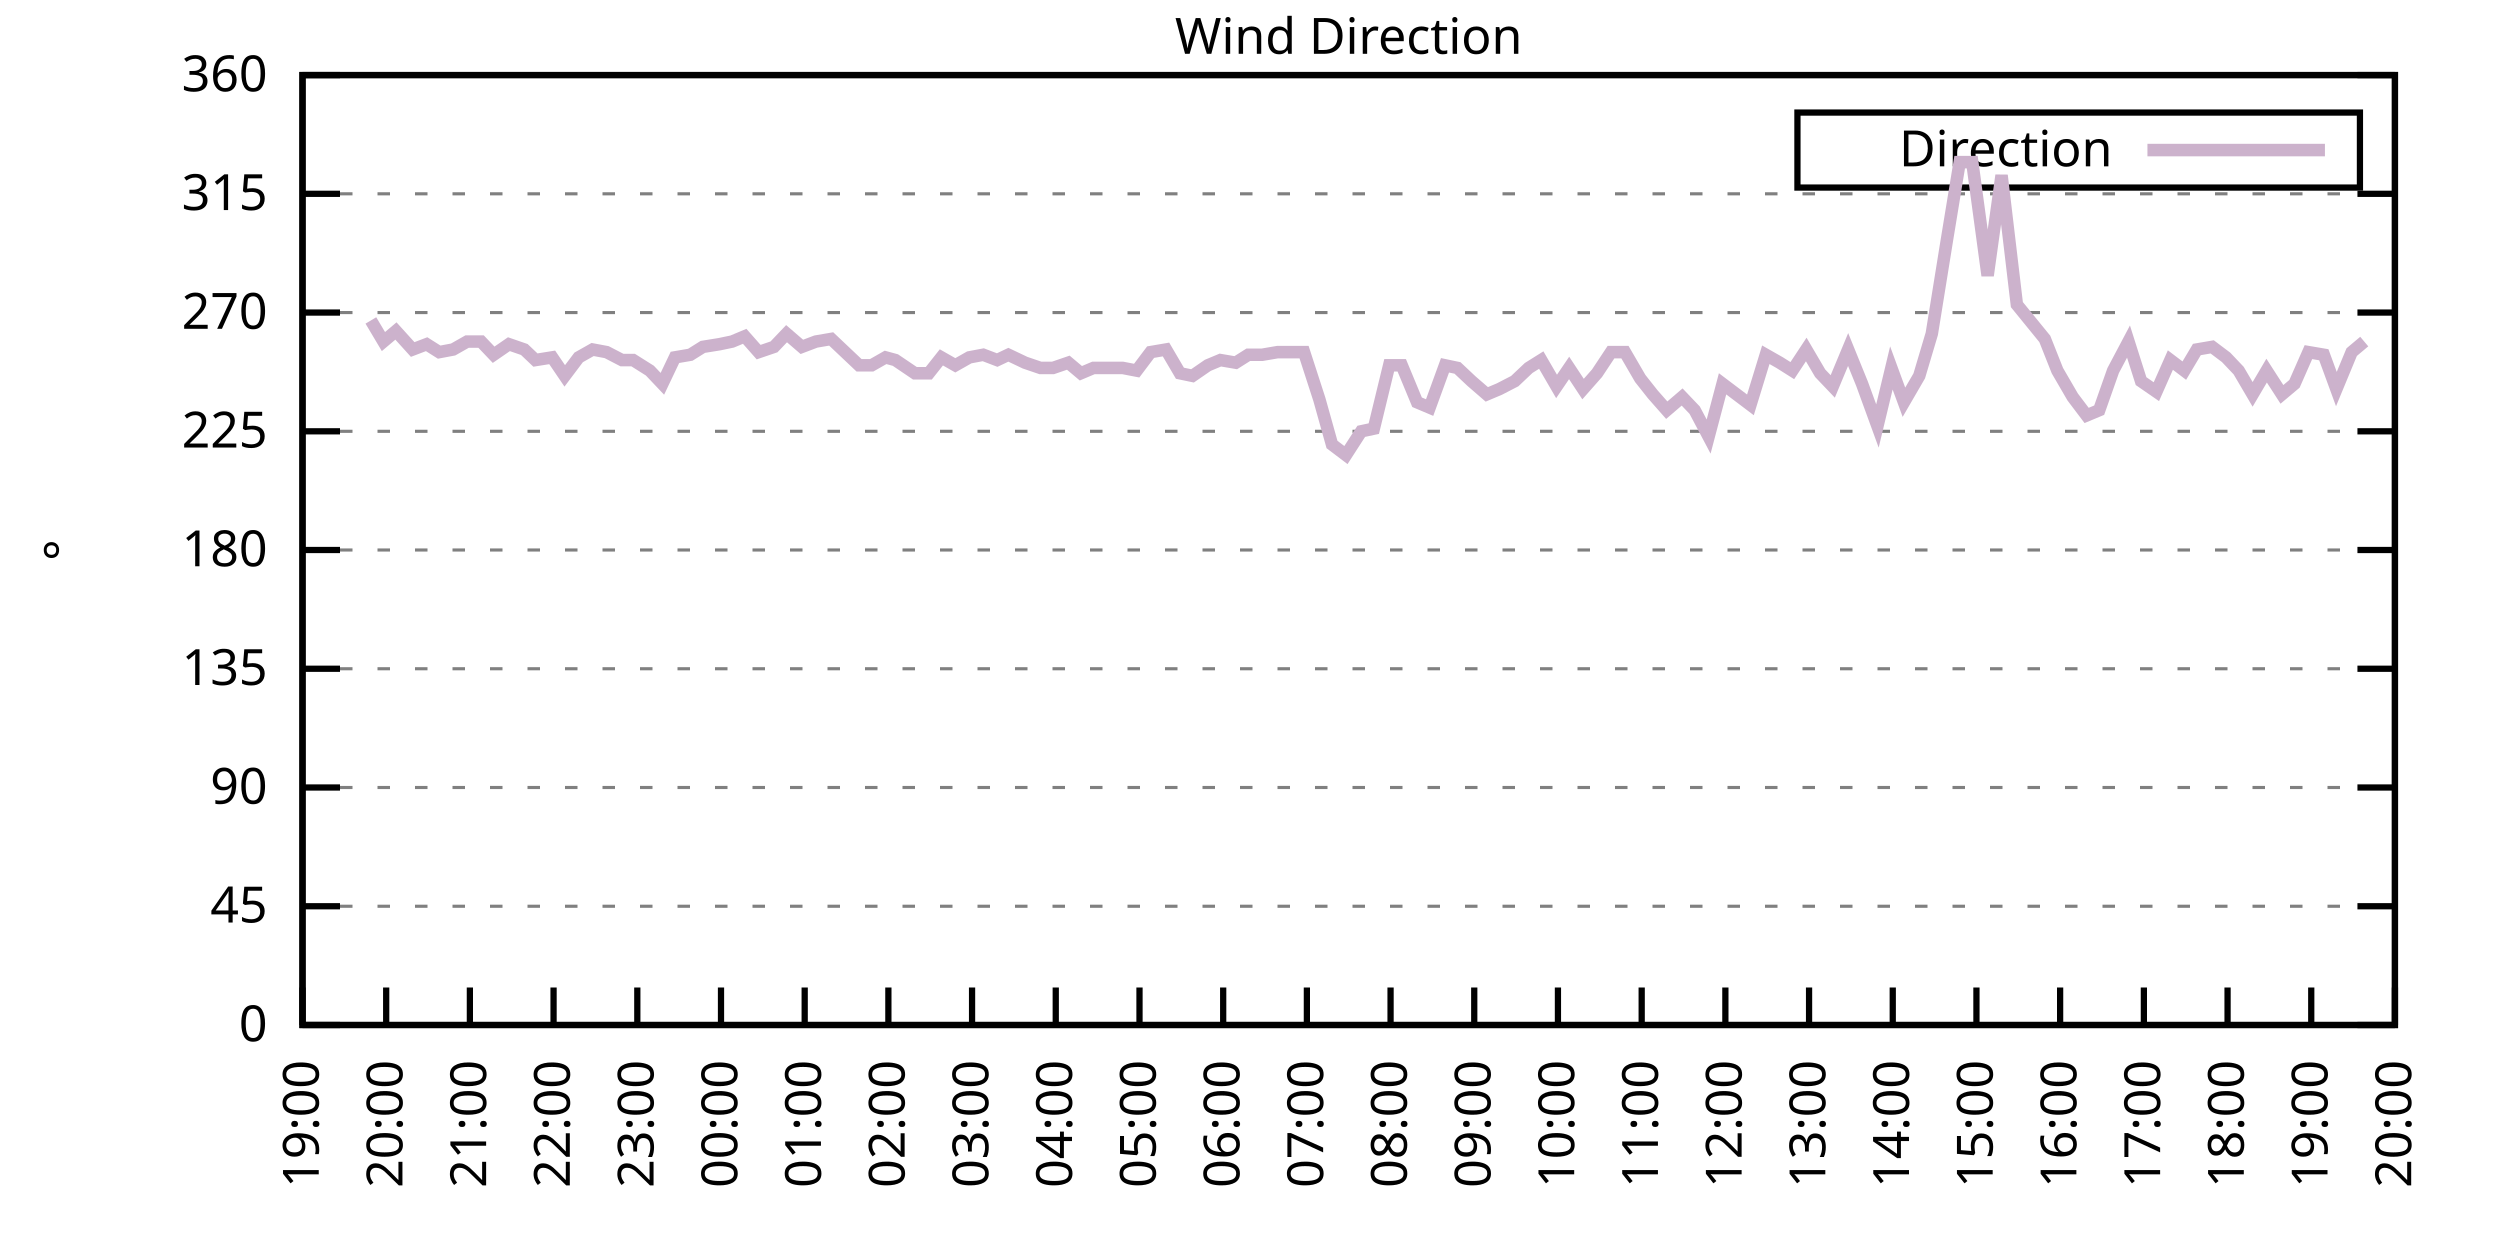
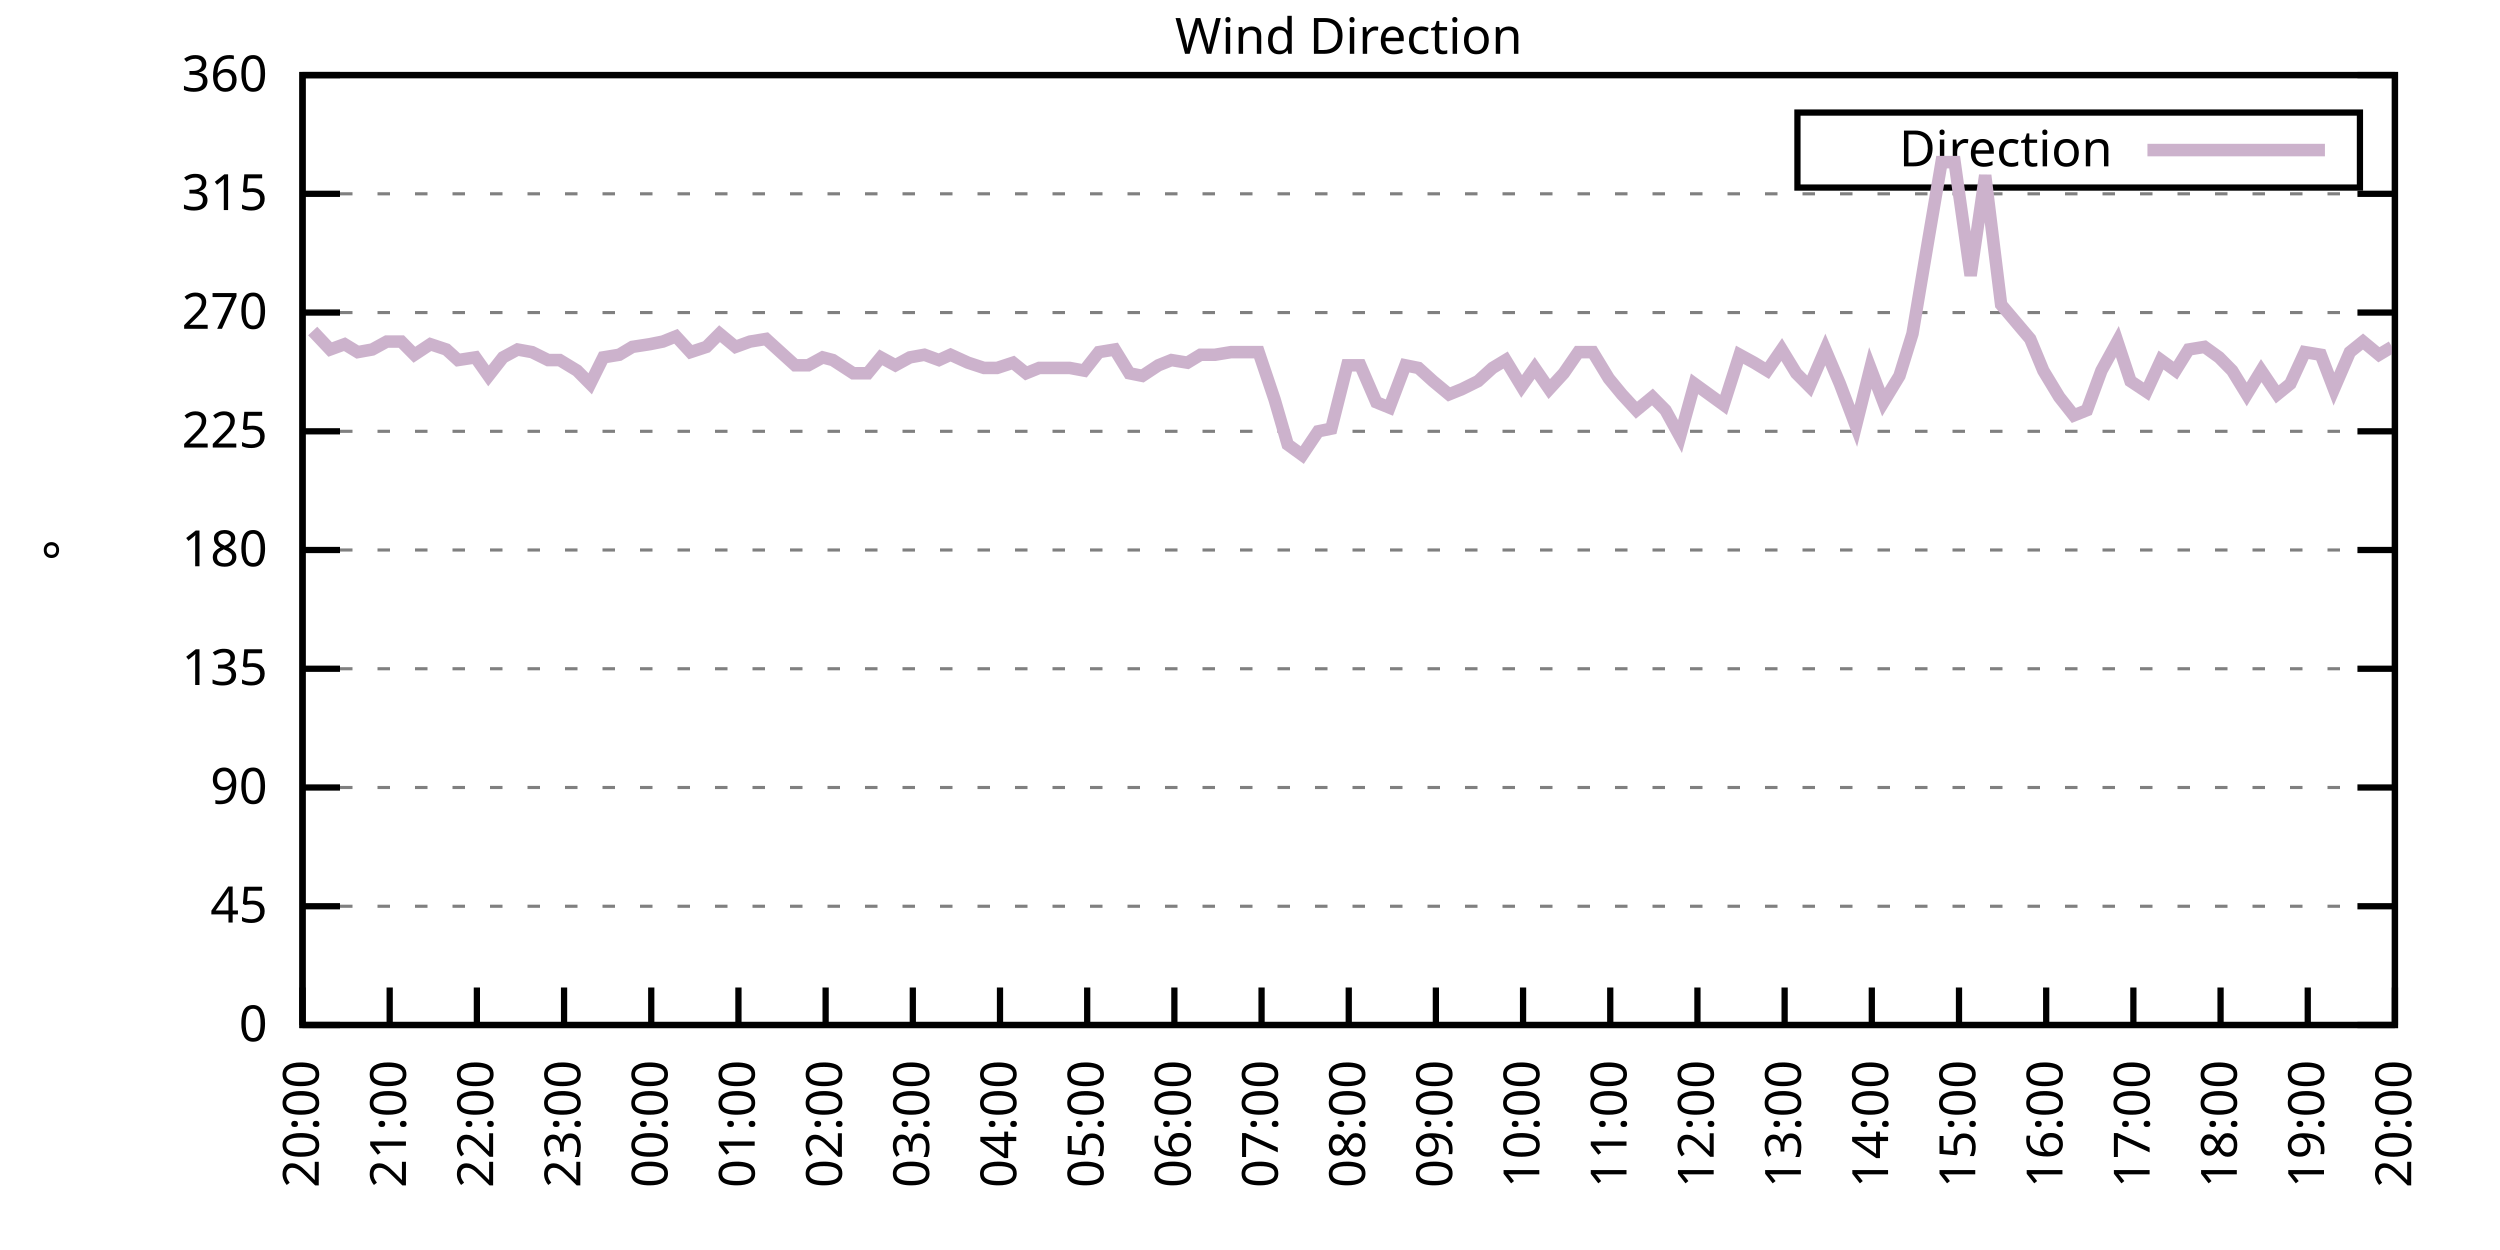
<svg xmlns="http://www.w3.org/2000/svg" xmlns:xlink="http://www.w3.org/1999/xlink" width="400" height="200" viewBox="0 0 400 200">
  <g id="gnuplot_canvas">
    <rect x="0" y="0" width="400" height="200" fill="none" />
    <defs>
      <circle id="gpDot" r="0.5" stroke-width="0.5" stroke="currentColor" />
      <path id="gpPt0" stroke-width="0.333" stroke="currentColor" d="M-1,0 h2 M0,-1 v2" />
      <path id="gpPt1" stroke-width="0.333" stroke="currentColor" d="M-1,-1 L1,1 M1,-1 L-1,1" />
      <path id="gpPt2" stroke-width="0.333" stroke="currentColor" d="M-1,0 L1,0 M0,-1 L0,1 M-1,-1 L1,1 M-1,1 L1,-1" />
      <rect id="gpPt3" stroke-width="0.333" stroke="currentColor" x="-1" y="-1" width="2" height="2" />
      <rect id="gpPt4" stroke-width="0.333" stroke="currentColor" fill="currentColor" x="-1" y="-1" width="2" height="2" />
      <circle id="gpPt5" stroke-width="0.333" stroke="currentColor" cx="0" cy="0" r="1" />
      <use xlink:href="#gpPt5" id="gpPt6" fill="currentColor" stroke="none" />
      <path id="gpPt7" stroke-width="0.333" stroke="currentColor" d="M0,-1.33 L-1.33,0.67 L1.33,0.67 z" />
      <use xlink:href="#gpPt7" id="gpPt8" fill="currentColor" stroke="none" />
      <use xlink:href="#gpPt7" id="gpPt9" stroke="currentColor" transform="rotate(180)" />
      <use xlink:href="#gpPt9" id="gpPt10" fill="currentColor" stroke="none" />
      <use xlink:href="#gpPt3" id="gpPt11" stroke="currentColor" transform="rotate(45)" />
      <use xlink:href="#gpPt11" id="gpPt12" fill="currentColor" stroke="none" />
      <path id="gpPt13" stroke-width="0.333" stroke="currentColor" d="M0,1.330 L1.265,0.411 L0.782,-1.067 L-0.782,-1.076 L-1.265,0.411 z" />
      <use xlink:href="#gpPt13" id="gpPt14" fill="currentColor" stroke="none" />
      <filter id="textbox" filterUnits="objectBoundingBox" x="0" y="0" height="1" width="1">
        <feFlood flood-color="white" flood-opacity="1" result="bgnd" />
        <feComposite in="SourceGraphic" in2="bgnd" operator="atop" />
      </filter>
      <filter id="greybox" filterUnits="objectBoundingBox" x="0" y="0" height="1" width="1">
        <feFlood flood-color="lightgrey" flood-opacity="1" result="grey" />
        <feComposite in="SourceGraphic" in2="grey" operator="atop" />
      </filter>
    </defs>
    <g fill="none" color="white" stroke="currentColor" stroke-width="1.00" stroke-linecap="butt" stroke-linejoin="miter">
</g>
    <g fill="none" color="black" stroke="currentColor" stroke-width="1.00" stroke-linecap="butt" stroke-linejoin="miter">
      <g stroke="none" shape-rendering="crispEdges">
        <polygon fill="rgb(255, 255, 255)" points="48.40,164.00 383.18,164.00 383.18,12.02 48.40,12.02 " />
      </g>
    </g>
    <g fill="none" color="black" stroke="currentColor" stroke-width="1.00" stroke-linecap="butt" stroke-linejoin="miter">
</g>
    <g fill="none" color="black" stroke="black" stroke-width="0.50" stroke-linecap="butt" stroke-linejoin="miter">
</g>
    <g fill="none" color="gray" stroke="currentColor" stroke-width="0.50" stroke-linecap="butt" stroke-linejoin="miter">
      <path stroke="gray" stroke-dasharray="2,4" class="gridline" d="M48.40,164.00 L383.19,164.00  " />
    </g>
    <g fill="none" color="gray" stroke="gray" stroke-width="1.00" stroke-linecap="butt" stroke-linejoin="miter">
</g>
    <g fill="none" color="black" stroke="currentColor" stroke-width="1.00" stroke-linecap="butt" stroke-linejoin="miter">
      <path stroke="black" d="M48.40,164.00 L54.40,164.00 M383.19,164.00 L377.19,164.00  " />
      <g transform="translate(42.80,166.60)" stroke="none" fill="black" font-family="Sans" font-size="8.00" text-anchor="end">
        <text>
          <tspan font-family="Sans"> 0</tspan>
        </text>
      </g>
    </g>
    <g fill="none" color="black" stroke="currentColor" stroke-width="1.00" stroke-linecap="butt" stroke-linejoin="miter">
</g>
    <g fill="none" color="black" stroke="black" stroke-width="0.50" stroke-linecap="butt" stroke-linejoin="miter">
</g>
    <g fill="none" color="gray" stroke="currentColor" stroke-width="0.50" stroke-linecap="butt" stroke-linejoin="miter">
      <path stroke="gray" stroke-dasharray="2,4" class="gridline" d="M48.40,145.00 L383.19,145.00  " />
    </g>
    <g fill="none" color="gray" stroke="gray" stroke-width="1.00" stroke-linecap="butt" stroke-linejoin="miter">
</g>
    <g fill="none" color="black" stroke="currentColor" stroke-width="1.00" stroke-linecap="butt" stroke-linejoin="miter">
      <path stroke="black" d="M48.40,145.00 L54.40,145.00 M383.19,145.00 L377.19,145.00  " />
      <g transform="translate(42.80,147.60)" stroke="none" fill="black" font-family="Sans" font-size="8.00" text-anchor="end">
        <text>
          <tspan font-family="Sans"> 45</tspan>
        </text>
      </g>
    </g>
    <g fill="none" color="black" stroke="currentColor" stroke-width="1.00" stroke-linecap="butt" stroke-linejoin="miter">
</g>
    <g fill="none" color="black" stroke="black" stroke-width="0.50" stroke-linecap="butt" stroke-linejoin="miter">
</g>
    <g fill="none" color="gray" stroke="currentColor" stroke-width="0.50" stroke-linecap="butt" stroke-linejoin="miter">
      <path stroke="gray" stroke-dasharray="2,4" class="gridline" d="M48.40,126.00 L383.19,126.00  " />
    </g>
    <g fill="none" color="gray" stroke="gray" stroke-width="1.00" stroke-linecap="butt" stroke-linejoin="miter">
</g>
    <g fill="none" color="black" stroke="currentColor" stroke-width="1.00" stroke-linecap="butt" stroke-linejoin="miter">
      <path stroke="black" d="M48.40,126.00 L54.40,126.00 M383.19,126.00 L377.19,126.00  " />
      <g transform="translate(42.80,128.60)" stroke="none" fill="black" font-family="Sans" font-size="8.00" text-anchor="end">
        <text>
          <tspan font-family="Sans"> 90</tspan>
        </text>
      </g>
    </g>
    <g fill="none" color="black" stroke="currentColor" stroke-width="1.00" stroke-linecap="butt" stroke-linejoin="miter">
</g>
    <g fill="none" color="black" stroke="black" stroke-width="0.50" stroke-linecap="butt" stroke-linejoin="miter">
</g>
    <g fill="none" color="gray" stroke="currentColor" stroke-width="0.50" stroke-linecap="butt" stroke-linejoin="miter">
      <path stroke="gray" stroke-dasharray="2,4" class="gridline" d="M48.40,107.00 L383.19,107.00  " />
    </g>
    <g fill="none" color="gray" stroke="gray" stroke-width="1.00" stroke-linecap="butt" stroke-linejoin="miter">
</g>
    <g fill="none" color="black" stroke="currentColor" stroke-width="1.00" stroke-linecap="butt" stroke-linejoin="miter">
      <path stroke="black" d="M48.40,107.00 L54.40,107.00 M383.19,107.00 L377.19,107.00  " />
      <g transform="translate(42.80,109.60)" stroke="none" fill="black" font-family="Sans" font-size="8.00" text-anchor="end">
        <text>
          <tspan font-family="Sans"> 135</tspan>
        </text>
      </g>
    </g>
    <g fill="none" color="black" stroke="currentColor" stroke-width="1.00" stroke-linecap="butt" stroke-linejoin="miter">
</g>
    <g fill="none" color="black" stroke="black" stroke-width="0.50" stroke-linecap="butt" stroke-linejoin="miter">
</g>
    <g fill="none" color="gray" stroke="currentColor" stroke-width="0.50" stroke-linecap="butt" stroke-linejoin="miter">
      <path stroke="gray" stroke-dasharray="2,4" class="gridline" d="M48.40,88.00 L383.19,88.00  " />
    </g>
    <g fill="none" color="gray" stroke="gray" stroke-width="1.00" stroke-linecap="butt" stroke-linejoin="miter">
</g>
    <g fill="none" color="black" stroke="currentColor" stroke-width="1.00" stroke-linecap="butt" stroke-linejoin="miter">
      <path stroke="black" d="M48.40,88.00 L54.40,88.00 M383.19,88.00 L377.19,88.00  " />
      <g transform="translate(42.80,90.60)" stroke="none" fill="black" font-family="Sans" font-size="8.00" text-anchor="end">
        <text>
          <tspan font-family="Sans"> 180</tspan>
        </text>
      </g>
    </g>
    <g fill="none" color="black" stroke="currentColor" stroke-width="1.00" stroke-linecap="butt" stroke-linejoin="miter">
</g>
    <g fill="none" color="black" stroke="black" stroke-width="0.50" stroke-linecap="butt" stroke-linejoin="miter">
</g>
    <g fill="none" color="gray" stroke="currentColor" stroke-width="0.50" stroke-linecap="butt" stroke-linejoin="miter">
      <path stroke="gray" stroke-dasharray="2,4" class="gridline" d="M48.40,69.01 L383.19,69.01  " />
    </g>
    <g fill="none" color="gray" stroke="gray" stroke-width="1.00" stroke-linecap="butt" stroke-linejoin="miter">
</g>
    <g fill="none" color="black" stroke="currentColor" stroke-width="1.00" stroke-linecap="butt" stroke-linejoin="miter">
      <path stroke="black" d="M48.40,69.01 L54.40,69.01 M383.19,69.01 L377.19,69.01  " />
      <g transform="translate(42.80,71.61)" stroke="none" fill="black" font-family="Sans" font-size="8.00" text-anchor="end">
        <text>
          <tspan font-family="Sans"> 225</tspan>
        </text>
      </g>
    </g>
    <g fill="none" color="black" stroke="currentColor" stroke-width="1.00" stroke-linecap="butt" stroke-linejoin="miter">
</g>
    <g fill="none" color="black" stroke="black" stroke-width="0.50" stroke-linecap="butt" stroke-linejoin="miter">
</g>
    <g fill="none" color="gray" stroke="currentColor" stroke-width="0.50" stroke-linecap="butt" stroke-linejoin="miter">
      <path stroke="gray" stroke-dasharray="2,4" class="gridline" d="M48.40,50.01 L383.19,50.01  " />
    </g>
    <g fill="none" color="gray" stroke="gray" stroke-width="1.00" stroke-linecap="butt" stroke-linejoin="miter">
</g>
    <g fill="none" color="black" stroke="currentColor" stroke-width="1.00" stroke-linecap="butt" stroke-linejoin="miter">
      <path stroke="black" d="M48.40,50.01 L54.40,50.01 M383.19,50.01 L377.19,50.01  " />
      <g transform="translate(42.80,52.61)" stroke="none" fill="black" font-family="Sans" font-size="8.00" text-anchor="end">
        <text>
          <tspan font-family="Sans"> 270</tspan>
        </text>
      </g>
    </g>
    <g fill="none" color="black" stroke="currentColor" stroke-width="1.00" stroke-linecap="butt" stroke-linejoin="miter">
</g>
    <g fill="none" color="black" stroke="black" stroke-width="0.50" stroke-linecap="butt" stroke-linejoin="miter">
</g>
    <g fill="none" color="gray" stroke="currentColor" stroke-width="0.50" stroke-linecap="butt" stroke-linejoin="miter">
      <path stroke="gray" stroke-dasharray="2,4" class="gridline" d="M48.40,31.01 L383.19,31.01  " />
    </g>
    <g fill="none" color="gray" stroke="gray" stroke-width="1.00" stroke-linecap="butt" stroke-linejoin="miter">
</g>
    <g fill="none" color="black" stroke="currentColor" stroke-width="1.00" stroke-linecap="butt" stroke-linejoin="miter">
      <path stroke="black" d="M48.40,31.01 L54.40,31.01 M383.19,31.01 L377.19,31.01  " />
      <g transform="translate(42.80,33.61)" stroke="none" fill="black" font-family="Sans" font-size="8.00" text-anchor="end">
        <text>
          <tspan font-family="Sans"> 315</tspan>
        </text>
      </g>
    </g>
    <g fill="none" color="black" stroke="currentColor" stroke-width="1.00" stroke-linecap="butt" stroke-linejoin="miter">
</g>
    <g fill="none" color="black" stroke="black" stroke-width="0.50" stroke-linecap="butt" stroke-linejoin="miter">
</g>
    <g fill="none" color="gray" stroke="currentColor" stroke-width="0.50" stroke-linecap="butt" stroke-linejoin="miter">
      <path stroke="gray" stroke-dasharray="2,4" class="gridline" d="M48.40,12.01 L383.19,12.01  " />
    </g>
    <g fill="none" color="gray" stroke="gray" stroke-width="1.00" stroke-linecap="butt" stroke-linejoin="miter">
</g>
    <g fill="none" color="black" stroke="currentColor" stroke-width="1.00" stroke-linecap="butt" stroke-linejoin="miter">
      <path stroke="black" d="M48.40,12.01 L54.40,12.01 M383.19,12.01 L377.19,12.01  " />
      <g transform="translate(42.80,14.61)" stroke="none" fill="black" font-family="Sans" font-size="8.00" text-anchor="end">
        <text>
          <tspan font-family="Sans"> 360</tspan>
        </text>
      </g>
    </g>
    <g fill="none" color="black" stroke="currentColor" stroke-width="1.00" stroke-linecap="butt" stroke-linejoin="miter">
      <path stroke="black" d="M48.40,164.00 L48.40,158.00  " />
      <g transform="translate(51.00,169.60) rotate(270.00)" stroke="none" fill="black" font-family="Sans" font-size="8.00" text-anchor="end">
        <text>
-           <tspan font-family="Sans">19:00</tspan>
-         </text>
-       </g>
-     </g>
-     <g fill="none" color="black" stroke="currentColor" stroke-width="1.00" stroke-linecap="butt" stroke-linejoin="miter">
-       <path stroke="black" d="M61.79,164.00 L61.79,158.00  " />
-       <g transform="translate(64.39,169.60) rotate(270.00)" stroke="none" fill="black" font-family="Sans" font-size="8.00" text-anchor="end">
-         <text>
          <tspan font-family="Sans">20:00</tspan>
        </text>
      </g>
    </g>
    <g fill="none" color="black" stroke="currentColor" stroke-width="1.00" stroke-linecap="butt" stroke-linejoin="miter">
-       <path stroke="black" d="M75.18,164.00 L75.18,158.00  " />
-       <g transform="translate(77.78,169.60) rotate(270.00)" stroke="none" fill="black" font-family="Sans" font-size="8.00" text-anchor="end">
+       <path stroke="black" d="M62.35,164.00 L62.35,158.00  " />
+       <g transform="translate(64.95,169.60) rotate(270.00)" stroke="none" fill="black" font-family="Sans" font-size="8.00" text-anchor="end">
        <text>
          <tspan font-family="Sans">21:00</tspan>
        </text>
      </g>
    </g>
    <g fill="none" color="black" stroke="currentColor" stroke-width="1.00" stroke-linecap="butt" stroke-linejoin="miter">
-       <path stroke="black" d="M88.57,164.00 L88.57,158.00  " />
-       <g transform="translate(91.17,169.60) rotate(270.00)" stroke="none" fill="black" font-family="Sans" font-size="8.00" text-anchor="end">
+       <path stroke="black" d="M76.30,164.00 L76.30,158.00  " />
+       <g transform="translate(78.90,169.60) rotate(270.00)" stroke="none" fill="black" font-family="Sans" font-size="8.00" text-anchor="end">
        <text>
          <tspan font-family="Sans">22:00</tspan>
        </text>
      </g>
    </g>
    <g fill="none" color="black" stroke="currentColor" stroke-width="1.00" stroke-linecap="butt" stroke-linejoin="miter">
-       <path stroke="black" d="M101.97,164.00 L101.97,158.00  " />
-       <g transform="translate(104.57,169.60) rotate(270.00)" stroke="none" fill="black" font-family="Sans" font-size="8.00" text-anchor="end">
+       <path stroke="black" d="M90.25,164.00 L90.25,158.00  " />
+       <g transform="translate(92.85,169.60) rotate(270.00)" stroke="none" fill="black" font-family="Sans" font-size="8.00" text-anchor="end">
        <text>
          <tspan font-family="Sans">23:00</tspan>
        </text>
      </g>
    </g>
    <g fill="none" color="black" stroke="currentColor" stroke-width="1.00" stroke-linecap="butt" stroke-linejoin="miter">
-       <path stroke="black" d="M115.36,164.00 L115.36,158.00  " />
-       <g transform="translate(117.96,169.60) rotate(270.00)" stroke="none" fill="black" font-family="Sans" font-size="8.00" text-anchor="end">
+       <path stroke="black" d="M104.20,164.00 L104.20,158.00  " />
+       <g transform="translate(106.80,169.60) rotate(270.00)" stroke="none" fill="black" font-family="Sans" font-size="8.00" text-anchor="end">
        <text>
          <tspan font-family="Sans">00:00</tspan>
        </text>
      </g>
    </g>
    <g fill="none" color="black" stroke="currentColor" stroke-width="1.00" stroke-linecap="butt" stroke-linejoin="miter">
-       <path stroke="black" d="M128.75,164.00 L128.75,158.00  " />
-       <g transform="translate(131.35,169.60) rotate(270.00)" stroke="none" fill="black" font-family="Sans" font-size="8.00" text-anchor="end">
+       <path stroke="black" d="M118.15,164.00 L118.15,158.00  " />
+       <g transform="translate(120.75,169.60) rotate(270.00)" stroke="none" fill="black" font-family="Sans" font-size="8.00" text-anchor="end">
        <text>
          <tspan font-family="Sans">01:00</tspan>
        </text>
      </g>
    </g>
    <g fill="none" color="black" stroke="currentColor" stroke-width="1.00" stroke-linecap="butt" stroke-linejoin="miter">
-       <path stroke="black" d="M142.14,164.00 L142.14,158.00  " />
-       <g transform="translate(144.74,169.60) rotate(270.00)" stroke="none" fill="black" font-family="Sans" font-size="8.00" text-anchor="end">
+       <path stroke="black" d="M132.10,164.00 L132.10,158.00  " />
+       <g transform="translate(134.70,169.60) rotate(270.00)" stroke="none" fill="black" font-family="Sans" font-size="8.00" text-anchor="end">
        <text>
          <tspan font-family="Sans">02:00</tspan>
        </text>
      </g>
    </g>
    <g fill="none" color="black" stroke="currentColor" stroke-width="1.00" stroke-linecap="butt" stroke-linejoin="miter">
-       <path stroke="black" d="M155.53,164.00 L155.53,158.00  " />
-       <g transform="translate(158.13,169.60) rotate(270.00)" stroke="none" fill="black" font-family="Sans" font-size="8.00" text-anchor="end">
+       <path stroke="black" d="M146.05,164.00 L146.05,158.00  " />
+       <g transform="translate(148.65,169.60) rotate(270.00)" stroke="none" fill="black" font-family="Sans" font-size="8.00" text-anchor="end">
        <text>
          <tspan font-family="Sans">03:00</tspan>
        </text>
      </g>
    </g>
    <g fill="none" color="black" stroke="currentColor" stroke-width="1.00" stroke-linecap="butt" stroke-linejoin="miter">
-       <path stroke="black" d="M168.92,164.00 L168.92,158.00  " />
-       <g transform="translate(171.52,169.60) rotate(270.00)" stroke="none" fill="black" font-family="Sans" font-size="8.00" text-anchor="end">
+       <path stroke="black" d="M160.00,164.00 L160.00,158.00  " />
+       <g transform="translate(162.60,169.60) rotate(270.00)" stroke="none" fill="black" font-family="Sans" font-size="8.00" text-anchor="end">
        <text>
          <tspan font-family="Sans">04:00</tspan>
        </text>
      </g>
    </g>
    <g fill="none" color="black" stroke="currentColor" stroke-width="1.00" stroke-linecap="butt" stroke-linejoin="miter">
-       <path stroke="black" d="M182.32,164.00 L182.32,158.00  " />
-       <g transform="translate(184.92,169.60) rotate(270.00)" stroke="none" fill="black" font-family="Sans" font-size="8.00" text-anchor="end">
+       <path stroke="black" d="M173.95,164.00 L173.95,158.00  " />
+       <g transform="translate(176.55,169.60) rotate(270.00)" stroke="none" fill="black" font-family="Sans" font-size="8.00" text-anchor="end">
        <text>
          <tspan font-family="Sans">05:00</tspan>
        </text>
      </g>
    </g>
    <g fill="none" color="black" stroke="currentColor" stroke-width="1.00" stroke-linecap="butt" stroke-linejoin="miter">
-       <path stroke="black" d="M195.71,164.00 L195.71,158.00  " />
-       <g transform="translate(198.31,169.60) rotate(270.00)" stroke="none" fill="black" font-family="Sans" font-size="8.00" text-anchor="end">
+       <path stroke="black" d="M187.90,164.00 L187.90,158.00  " />
+       <g transform="translate(190.50,169.60) rotate(270.00)" stroke="none" fill="black" font-family="Sans" font-size="8.00" text-anchor="end">
        <text>
          <tspan font-family="Sans">06:00</tspan>
        </text>
      </g>
    </g>
    <g fill="none" color="black" stroke="currentColor" stroke-width="1.00" stroke-linecap="butt" stroke-linejoin="miter">
-       <path stroke="black" d="M209.10,164.00 L209.10,158.00  " />
-       <g transform="translate(211.70,169.60) rotate(270.00)" stroke="none" fill="black" font-family="Sans" font-size="8.00" text-anchor="end">
+       <path stroke="black" d="M201.85,164.00 L201.85,158.00  " />
+       <g transform="translate(204.45,169.60) rotate(270.00)" stroke="none" fill="black" font-family="Sans" font-size="8.00" text-anchor="end">
        <text>
          <tspan font-family="Sans">07:00</tspan>
        </text>
      </g>
    </g>
    <g fill="none" color="black" stroke="currentColor" stroke-width="1.00" stroke-linecap="butt" stroke-linejoin="miter">
-       <path stroke="black" d="M222.49,164.00 L222.49,158.00  " />
-       <g transform="translate(225.09,169.60) rotate(270.00)" stroke="none" fill="black" font-family="Sans" font-size="8.00" text-anchor="end">
+       <path stroke="black" d="M215.80,164.00 L215.80,158.00  " />
+       <g transform="translate(218.40,169.60) rotate(270.00)" stroke="none" fill="black" font-family="Sans" font-size="8.00" text-anchor="end">
        <text>
          <tspan font-family="Sans">08:00</tspan>
        </text>
      </g>
    </g>
    <g fill="none" color="black" stroke="currentColor" stroke-width="1.00" stroke-linecap="butt" stroke-linejoin="miter">
-       <path stroke="black" d="M235.88,164.00 L235.88,158.00  " />
-       <g transform="translate(238.48,169.60) rotate(270.00)" stroke="none" fill="black" font-family="Sans" font-size="8.00" text-anchor="end">
+       <path stroke="black" d="M229.74,164.00 L229.74,158.00  " />
+       <g transform="translate(232.34,169.60) rotate(270.00)" stroke="none" fill="black" font-family="Sans" font-size="8.00" text-anchor="end">
        <text>
          <tspan font-family="Sans">09:00</tspan>
        </text>
      </g>
    </g>
    <g fill="none" color="black" stroke="currentColor" stroke-width="1.00" stroke-linecap="butt" stroke-linejoin="miter">
-       <path stroke="black" d="M249.27,164.00 L249.27,158.00  " />
-       <g transform="translate(251.87,169.60) rotate(270.00)" stroke="none" fill="black" font-family="Sans" font-size="8.00" text-anchor="end">
+       <path stroke="black" d="M243.69,164.00 L243.69,158.00  " />
+       <g transform="translate(246.29,169.60) rotate(270.00)" stroke="none" fill="black" font-family="Sans" font-size="8.00" text-anchor="end">
        <text>
          <tspan font-family="Sans">10:00</tspan>
        </text>
      </g>
    </g>
    <g fill="none" color="black" stroke="currentColor" stroke-width="1.00" stroke-linecap="butt" stroke-linejoin="miter">
-       <path stroke="black" d="M262.67,164.00 L262.67,158.00  " />
-       <g transform="translate(265.27,169.60) rotate(270.00)" stroke="none" fill="black" font-family="Sans" font-size="8.00" text-anchor="end">
+       <path stroke="black" d="M257.64,164.00 L257.64,158.00  " />
+       <g transform="translate(260.24,169.60) rotate(270.00)" stroke="none" fill="black" font-family="Sans" font-size="8.00" text-anchor="end">
        <text>
          <tspan font-family="Sans">11:00</tspan>
        </text>
      </g>
    </g>
    <g fill="none" color="black" stroke="currentColor" stroke-width="1.00" stroke-linecap="butt" stroke-linejoin="miter">
-       <path stroke="black" d="M276.06,164.00 L276.06,158.00  " />
-       <g transform="translate(278.66,169.60) rotate(270.00)" stroke="none" fill="black" font-family="Sans" font-size="8.00" text-anchor="end">
+       <path stroke="black" d="M271.59,164.00 L271.59,158.00  " />
+       <g transform="translate(274.19,169.60) rotate(270.00)" stroke="none" fill="black" font-family="Sans" font-size="8.00" text-anchor="end">
        <text>
          <tspan font-family="Sans">12:00</tspan>
        </text>
      </g>
    </g>
    <g fill="none" color="black" stroke="currentColor" stroke-width="1.00" stroke-linecap="butt" stroke-linejoin="miter">
-       <path stroke="black" d="M289.45,164.00 L289.45,158.00  " />
-       <g transform="translate(292.05,169.60) rotate(270.00)" stroke="none" fill="black" font-family="Sans" font-size="8.00" text-anchor="end">
+       <path stroke="black" d="M285.54,164.00 L285.54,158.00  " />
+       <g transform="translate(288.14,169.60) rotate(270.00)" stroke="none" fill="black" font-family="Sans" font-size="8.00" text-anchor="end">
        <text>
          <tspan font-family="Sans">13:00</tspan>
        </text>
      </g>
    </g>
    <g fill="none" color="black" stroke="currentColor" stroke-width="1.00" stroke-linecap="butt" stroke-linejoin="miter">
-       <path stroke="black" d="M302.84,164.00 L302.84,158.00  " />
-       <g transform="translate(305.44,169.60) rotate(270.00)" stroke="none" fill="black" font-family="Sans" font-size="8.00" text-anchor="end">
+       <path stroke="black" d="M299.49,164.00 L299.49,158.00  " />
+       <g transform="translate(302.09,169.60) rotate(270.00)" stroke="none" fill="black" font-family="Sans" font-size="8.00" text-anchor="end">
        <text>
          <tspan font-family="Sans">14:00</tspan>
        </text>
      </g>
    </g>
    <g fill="none" color="black" stroke="currentColor" stroke-width="1.00" stroke-linecap="butt" stroke-linejoin="miter">
-       <path stroke="black" d="M316.23,164.00 L316.23,158.00  " />
-       <g transform="translate(318.83,169.60) rotate(270.00)" stroke="none" fill="black" font-family="Sans" font-size="8.00" text-anchor="end">
+       <path stroke="black" d="M313.44,164.00 L313.44,158.00  " />
+       <g transform="translate(316.04,169.60) rotate(270.00)" stroke="none" fill="black" font-family="Sans" font-size="8.00" text-anchor="end">
        <text>
          <tspan font-family="Sans">15:00</tspan>
        </text>
      </g>
    </g>
    <g fill="none" color="black" stroke="currentColor" stroke-width="1.00" stroke-linecap="butt" stroke-linejoin="miter">
-       <path stroke="black" d="M329.62,164.00 L329.62,158.00  " />
-       <g transform="translate(332.22,169.60) rotate(270.00)" stroke="none" fill="black" font-family="Sans" font-size="8.00" text-anchor="end">
+       <path stroke="black" d="M327.39,164.00 L327.39,158.00  " />
+       <g transform="translate(329.99,169.60) rotate(270.00)" stroke="none" fill="black" font-family="Sans" font-size="8.00" text-anchor="end">
        <text>
          <tspan font-family="Sans">16:00</tspan>
        </text>
      </g>
    </g>
    <g fill="none" color="black" stroke="currentColor" stroke-width="1.00" stroke-linecap="butt" stroke-linejoin="miter">
-       <path stroke="black" d="M343.02,164.00 L343.02,158.00  " />
-       <g transform="translate(345.62,169.60) rotate(270.00)" stroke="none" fill="black" font-family="Sans" font-size="8.00" text-anchor="end">
+       <path stroke="black" d="M341.34,164.00 L341.34,158.00  " />
+       <g transform="translate(343.94,169.60) rotate(270.00)" stroke="none" fill="black" font-family="Sans" font-size="8.00" text-anchor="end">
        <text>
          <tspan font-family="Sans">17:00</tspan>
        </text>
      </g>
    </g>
    <g fill="none" color="black" stroke="currentColor" stroke-width="1.00" stroke-linecap="butt" stroke-linejoin="miter">
-       <path stroke="black" d="M356.41,164.00 L356.41,158.00  " />
-       <g transform="translate(359.01,169.60) rotate(270.00)" stroke="none" fill="black" font-family="Sans" font-size="8.00" text-anchor="end">
+       <path stroke="black" d="M355.29,164.00 L355.29,158.00  " />
+       <g transform="translate(357.89,169.60) rotate(270.00)" stroke="none" fill="black" font-family="Sans" font-size="8.00" text-anchor="end">
        <text>
          <tspan font-family="Sans">18:00</tspan>
        </text>
      </g>
    </g>
    <g fill="none" color="black" stroke="currentColor" stroke-width="1.00" stroke-linecap="butt" stroke-linejoin="miter">
-       <path stroke="black" d="M369.80,164.00 L369.80,158.00  " />
-       <g transform="translate(372.40,169.60) rotate(270.00)" stroke="none" fill="black" font-family="Sans" font-size="8.00" text-anchor="end">
+       <path stroke="black" d="M369.24,164.00 L369.24,158.00  " />
+       <g transform="translate(371.84,169.60) rotate(270.00)" stroke="none" fill="black" font-family="Sans" font-size="8.00" text-anchor="end">
        <text>
          <tspan font-family="Sans">19:00</tspan>
        </text>
      </g>
    </g>
    <g fill="none" color="black" stroke="currentColor" stroke-width="1.00" stroke-linecap="butt" stroke-linejoin="miter">
      <path stroke="black" d="M383.19,164.00 L383.19,158.00  " />
      <g transform="translate(385.79,169.60) rotate(270.00)" stroke="none" fill="black" font-family="Sans" font-size="8.00" text-anchor="end">
        <text>
          <tspan font-family="Sans">20:00</tspan>
        </text>
      </g>
    </g>
    <g fill="none" color="black" stroke="currentColor" stroke-width="1.00" stroke-linecap="butt" stroke-linejoin="miter">
</g>
    <g fill="none" color="black" stroke="currentColor" stroke-width="1.00" stroke-linecap="butt" stroke-linejoin="miter">
      <path stroke="black" d="M48.40,12.01 L48.40,164.00 L383.19,164.00 L383.19,12.01 L48.40,12.01 Z  " />
    </g>
    <g fill="none" color="black" stroke="currentColor" stroke-width="1.00" stroke-linecap="butt" stroke-linejoin="miter">
</g>
    <g fill="none" color="black" stroke="currentColor" stroke-width="1.00" stroke-linecap="butt" stroke-linejoin="miter">
      <path stroke="black" d="M287.59,30.01 L287.59,18.01 L377.59,18.01 L377.59,30.01 L287.59,30.01 Z  " />
    </g>
    <g id="Wind_direction_plot_1">
      <g fill="none" color="white" stroke="black" stroke-width="2.00" stroke-linecap="butt" stroke-linejoin="miter">
</g>
      <g fill="none" color="black" stroke="currentColor" stroke-width="2.00" stroke-linecap="butt" stroke-linejoin="miter">
        <g transform="translate(337.99,26.61)" stroke="none" fill="black" font-family="Sans" font-size="8.00" text-anchor="end">
          <text>
            <tspan font-family="Sans">Direction</tspan>
          </text>
        </g>
      </g>
      <g fill="none" color="black" stroke="currentColor" stroke-width="2.00" stroke-linecap="butt" stroke-linejoin="miter">
-         <path stroke="rgb(204, 178, 204)" d="M343.59,24.01 L371.99,24.01 M59.34,51.27 L61.35,54.65 L63.35,52.96 L66.03,55.92 L68.26,55.07 L70.27,56.34   L72.50,55.92 L74.74,54.65 L76.97,54.65 L78.98,56.76 L81.43,55.07 L83.89,55.92 L85.67,57.61 L88.35,57.18   L90.36,60.14 L92.59,57.18 L94.82,55.92 L97.06,56.34 L99.51,57.61 L101.30,57.61 L103.98,59.30 L105.98,61.41   L107.99,57.18 L110.45,56.76 L112.46,55.50 L115.13,55.07 L117.14,54.65 L119.15,53.81 L121.38,56.34 L123.84,55.50   L125.85,53.39 L128.30,55.50 L130.54,54.65 L132.99,54.23 L135.22,56.34 L137.45,58.45 L139.46,58.45 L141.69,57.18   L143.26,57.61 L146.38,59.72 L148.61,59.72 L150.62,57.18 L152.85,58.45 L155.09,57.18 L157.32,56.76 L159.55,57.61   L161.34,56.76 L164.01,58.03 L166.47,58.87 L168.48,58.87 L170.93,58.03 L172.94,59.72 L174.95,58.87 L177.63,58.87   L179.64,58.87 L181.87,59.30 L184.10,56.34 L186.56,55.92 L188.79,59.72 L190.80,60.14 L193.25,58.45 L195.26,57.61   L197.72,58.03 L199.73,56.76 L201.96,56.76 L204.41,56.34 L206.64,56.34 L208.65,56.34 L211.11,63.94 L213.12,71.12   L215.35,72.81 L217.80,69.01 L219.81,68.58 L222.27,58.45 L224.28,58.45 L226.73,64.36 L228.74,65.21 L231.20,58.45   L233.20,58.87 L235.44,60.98 L237.89,63.10 L239.90,62.25 L242.36,60.98 L244.59,58.87 L246.60,57.61 L249.05,61.83   L251.06,58.87 L253.29,62.25 L255.52,59.72 L257.76,56.34 L259.99,56.34 L262.44,60.56 L264.45,63.10 L266.68,65.63   L269.14,63.52 L271.15,65.63 L273.38,69.85 L275.61,61.41 L280.07,64.78 L282.53,56.76 L284.76,58.03 L286.77,59.30   L289.00,55.92 L291.23,59.72 L293.24,61.83 L295.70,55.92 L297.93,61.41 L300.39,68.16 L302.62,58.87 L304.63,64.36   L307.08,60.14 L309.09,53.39 L311.54,38.19 L313.55,25.94 L315.56,25.94 L318.02,44.10 L320.25,28.05 L322.70,48.74   L327.17,54.23 L329.18,59.30 L331.63,63.52 L333.86,66.47 L335.87,65.63 L338.10,59.30 L340.56,54.65 L342.57,60.98   L345.02,62.67 L347.26,57.61 L349.49,59.30 L351.50,55.92 L353.95,55.50 L356.18,57.18 L358.19,59.30 L360.42,63.10   L362.66,59.30 L365.11,63.10 L367.12,61.41 L369.35,56.34 L371.81,56.76 L373.82,62.25 L376.27,56.34 L378.28,54.65    " />
+         <path stroke="rgb(204, 178, 204)" d="M343.59,24.01 L371.99,24.01 M50.03,52.96 L52.82,55.92 L55.14,55.07 L57.23,56.34 L59.56,55.92 L61.88,54.65   L64.21,54.65 L66.30,56.76 L68.86,55.07 L71.42,55.92 L73.28,57.61 L76.07,57.18 L78.16,60.14 L80.48,57.18   L82.81,55.92 L85.13,56.34 L87.69,57.61 L89.55,57.61 L92.34,59.30 L94.43,61.41 L96.53,57.18 L99.08,56.76   L101.18,55.50 L103.97,55.07 L106.06,54.65 L108.15,53.81 L110.48,56.34 L113.03,55.50 L115.13,53.39 L117.68,55.50   L120.01,54.65 L122.57,54.23 L124.89,56.34 L127.22,58.45 L129.31,58.45 L131.63,57.18 L133.26,57.61 L136.51,59.72   L138.84,59.72 L140.93,57.18 L143.26,58.45 L145.58,57.18 L147.91,56.76 L150.23,57.61 L152.09,56.76 L154.88,58.03   L157.44,58.87 L159.53,58.87 L162.09,58.03 L164.18,59.72 L166.27,58.87 L169.06,58.87 L171.16,58.87 L173.48,59.30   L175.81,56.34 L178.36,55.92 L180.69,59.72 L182.78,60.14 L185.34,58.45 L187.43,57.61 L189.99,58.03 L192.08,56.76   L194.41,56.76 L196.96,56.34 L199.29,56.34 L201.38,56.34 L203.94,63.94 L206.03,71.12 L208.36,72.81 L210.91,69.01   L213.01,68.58 L215.56,58.45 L217.65,58.45 L220.21,64.36 L222.30,65.21 L224.86,58.45 L226.95,58.87 L229.28,60.98   L231.84,63.10 L233.93,62.25 L236.49,60.98 L238.81,58.87 L240.90,57.61 L243.46,61.83 L245.55,58.87 L247.88,62.25   L250.20,59.72 L252.53,56.34 L254.85,56.34 L257.41,60.56 L259.50,63.10 L261.83,65.63 L264.39,63.52 L266.48,65.63   L268.80,69.85 L271.13,61.41 L275.78,64.78 L278.34,56.76 L280.66,58.03 L282.75,59.30 L285.08,55.92 L287.40,59.72   L289.50,61.83 L292.05,55.92 L294.38,61.41 L296.94,68.16 L299.26,58.87 L301.35,64.36 L303.91,60.14 L306.00,53.39   L308.56,38.19 L310.65,25.94 L312.74,25.94 L315.30,44.10 L317.63,28.05 L320.18,48.74 L324.83,54.23 L326.93,59.30   L329.48,63.52 L331.81,66.47 L333.90,65.63 L336.23,59.30 L338.78,54.65 L340.88,60.98 L343.43,62.67 L345.76,57.61   L348.08,59.30 L350.18,55.92 L352.73,55.50 L355.06,57.18 L357.15,59.30 L359.48,63.10 L361.80,59.30 L364.36,63.10   L366.45,61.41 L368.78,56.34 L371.33,56.76 L373.43,62.25 L375.98,56.34 L378.08,54.65 L380.63,56.76 L382.73,55.50    " />
      </g>
    </g>
    <g fill="none" color="black" stroke="currentColor" stroke-width="2.00" stroke-linecap="butt" stroke-linejoin="miter">
</g>
    <g fill="none" color="black" stroke="black" stroke-width="1.00" stroke-linecap="butt" stroke-linejoin="miter">
</g>
    <g fill="none" color="black" stroke="currentColor" stroke-width="1.00" stroke-linecap="butt" stroke-linejoin="miter">
      <path stroke="black" d="M48.40,12.01 L48.40,164.00 L383.19,164.00 L383.19,12.01 L48.40,12.01 Z  " />
      <g transform="translate(12.80,88.01) rotate(270.00)" stroke="none" fill="black" font-family="Sans" font-size="8.00" text-anchor="middle">
        <text>
          <tspan font-family="Sans">°</tspan>
        </text>
      </g>
    </g>
    <g fill="none" color="black" stroke="currentColor" stroke-width="1.00" stroke-linecap="butt" stroke-linejoin="miter">
</g>
    <g fill="none" color="black" stroke="currentColor" stroke-width="1.00" stroke-linecap="butt" stroke-linejoin="miter">
      <g transform="translate(215.79,8.61)" stroke="none" fill="black" font-family="Sans" font-size="8.00" text-anchor="middle">
        <text>
          <tspan font-family="Sans">Wind Direction</tspan>
        </text>
      </g>
    </g>
    <g fill="none" color="black" stroke="currentColor" stroke-width="1.00" stroke-linecap="butt" stroke-linejoin="miter">
</g>
  </g>
</svg>
